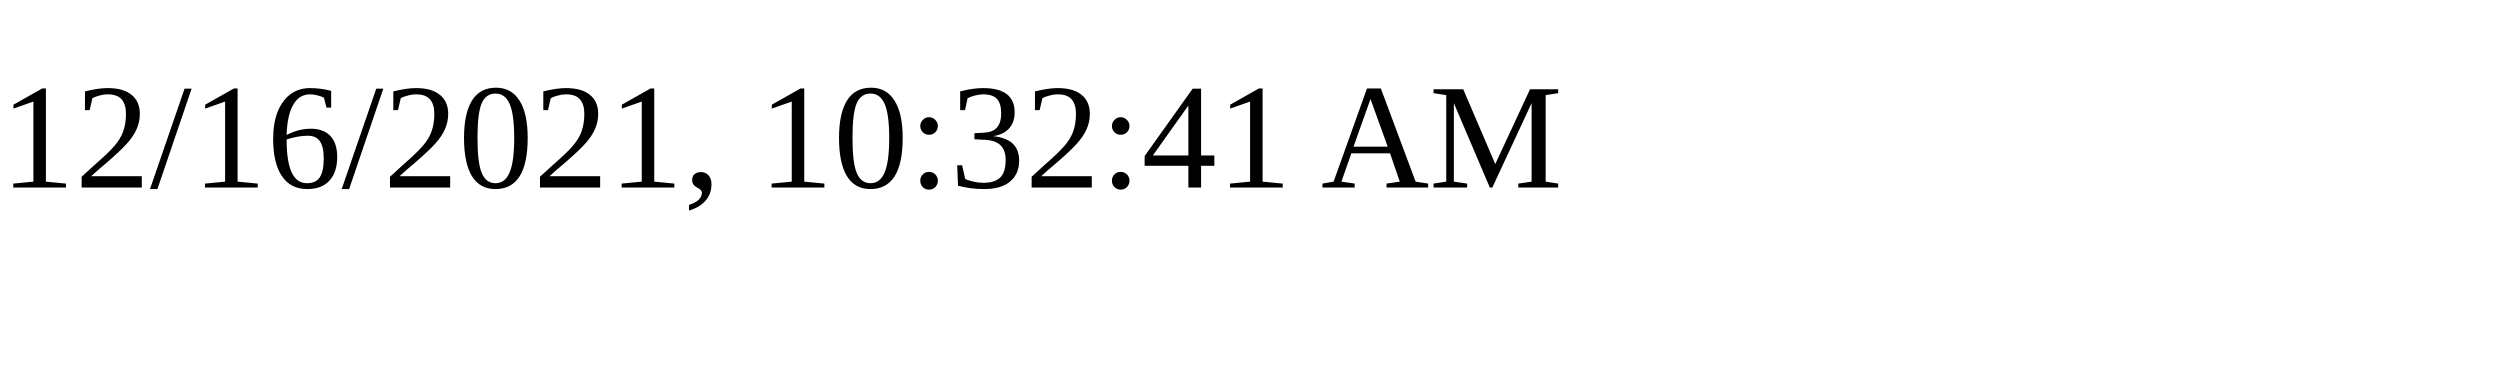
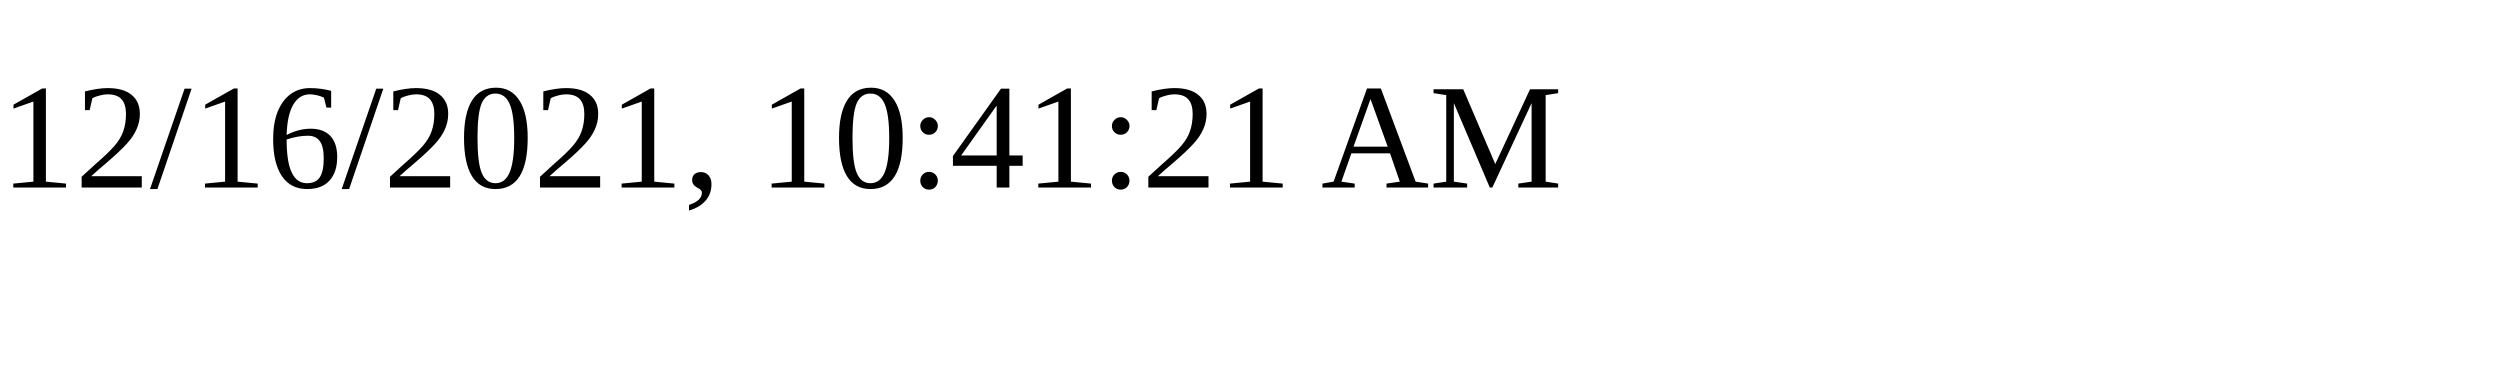
<svg xmlns="http://www.w3.org/2000/svg" height="30" width="200">
-   <text x="0" y="15">12/16/2021, 10:32:41 AM</text>
+   <text x="0" y="15">12/16/2021, 10:41:21 AM</text>
</svg>
